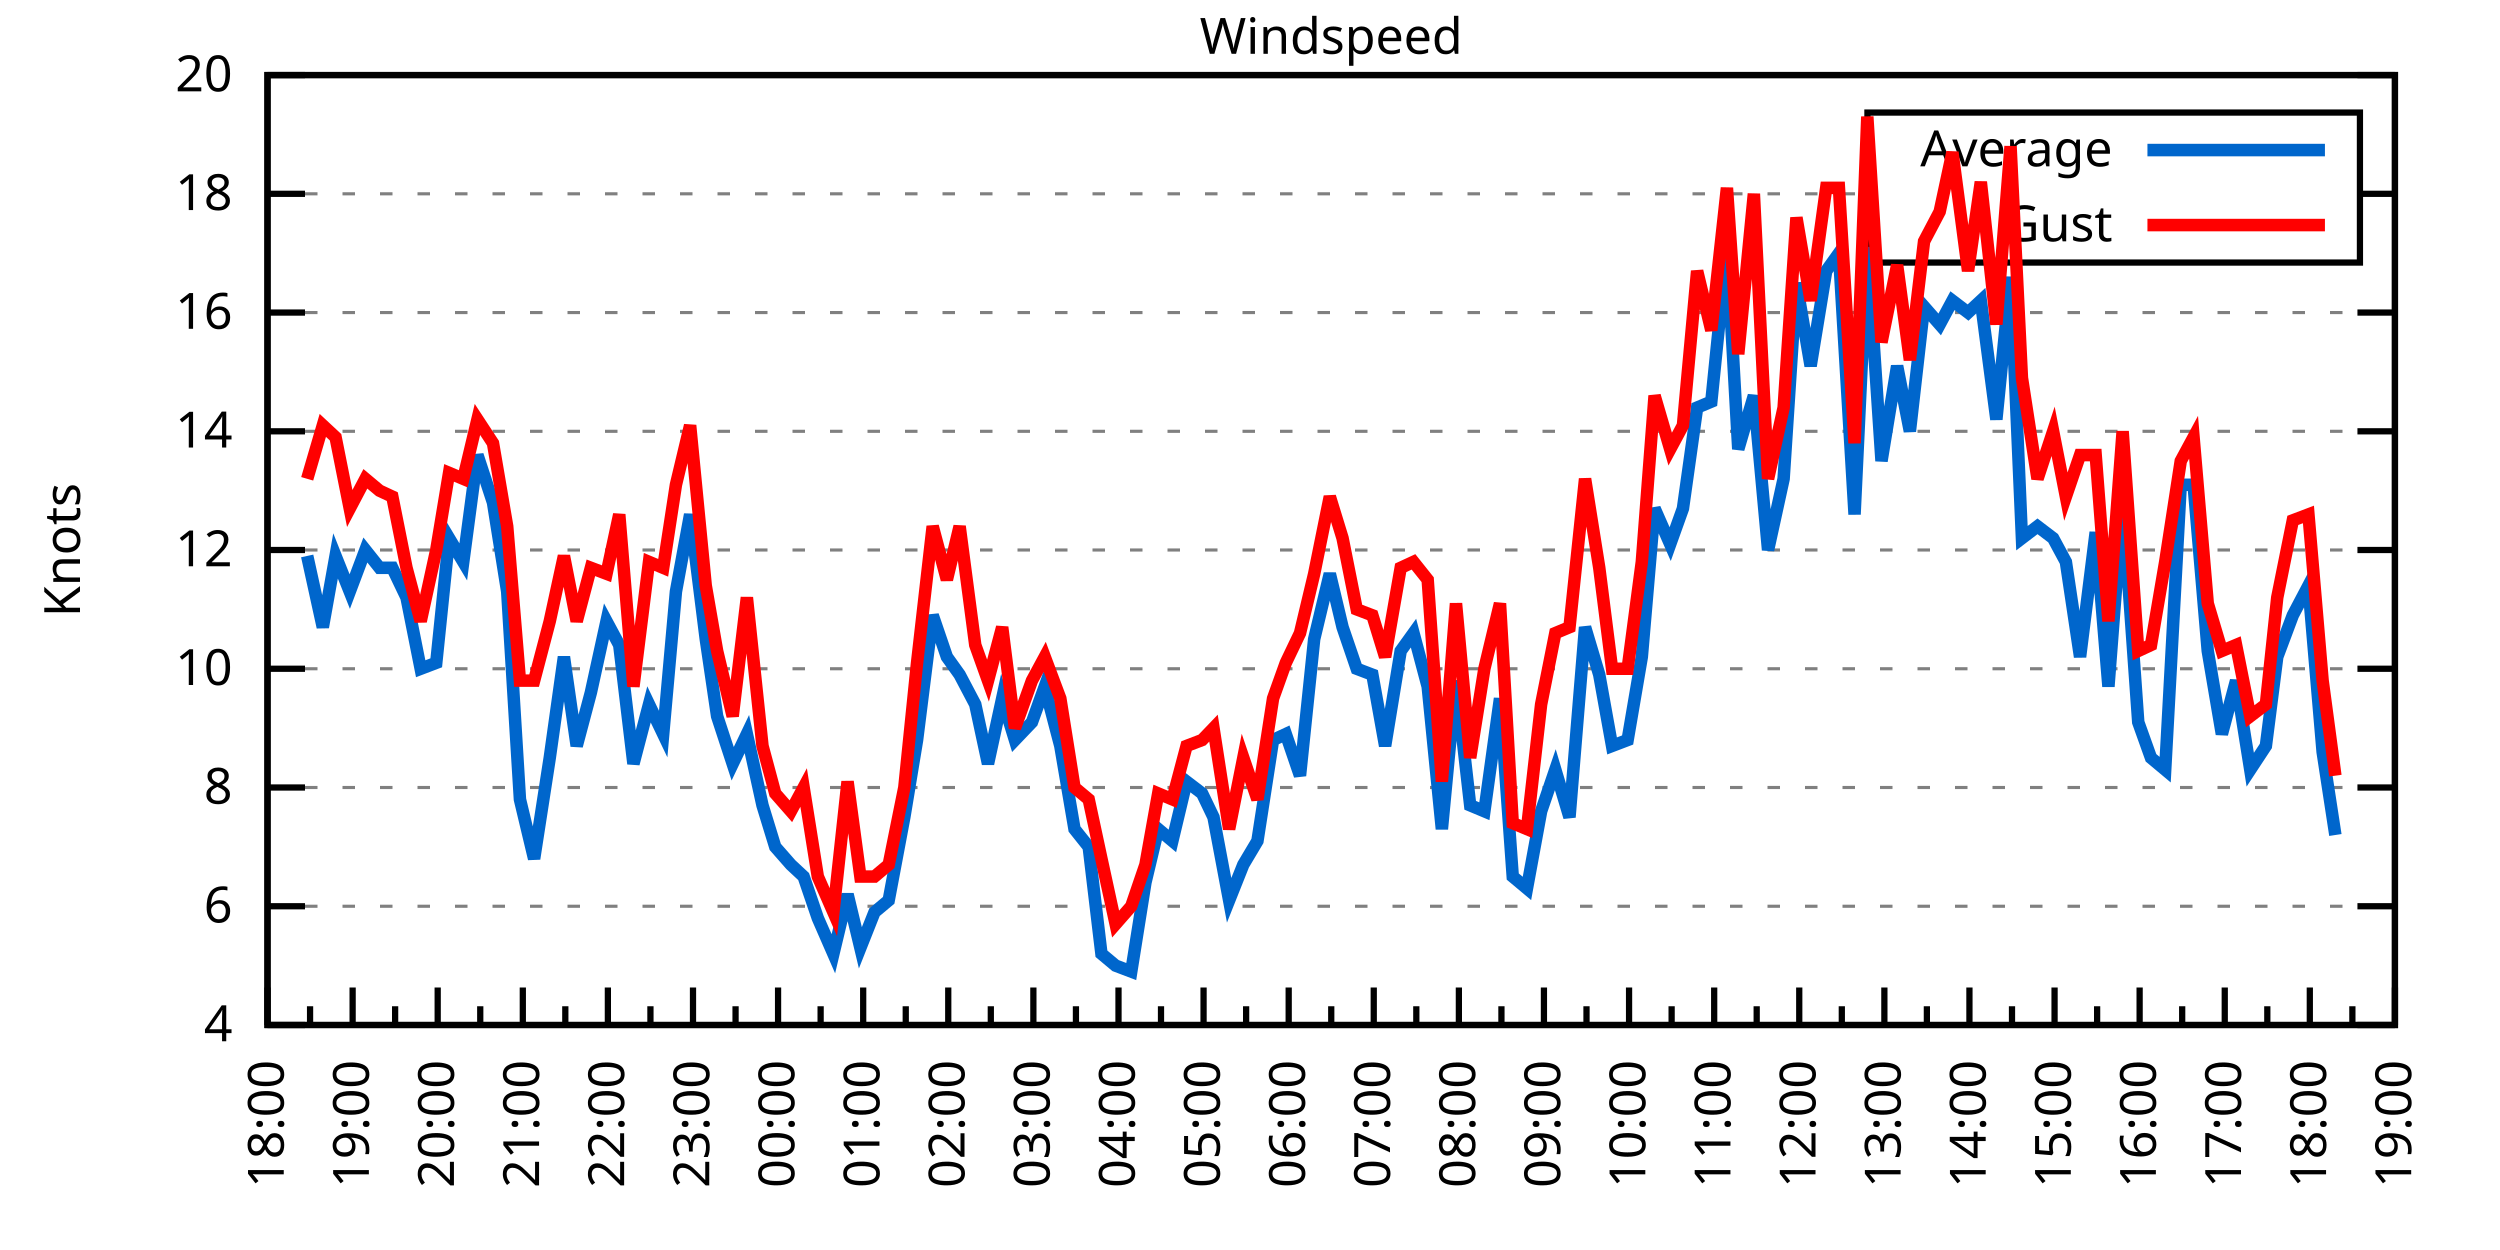
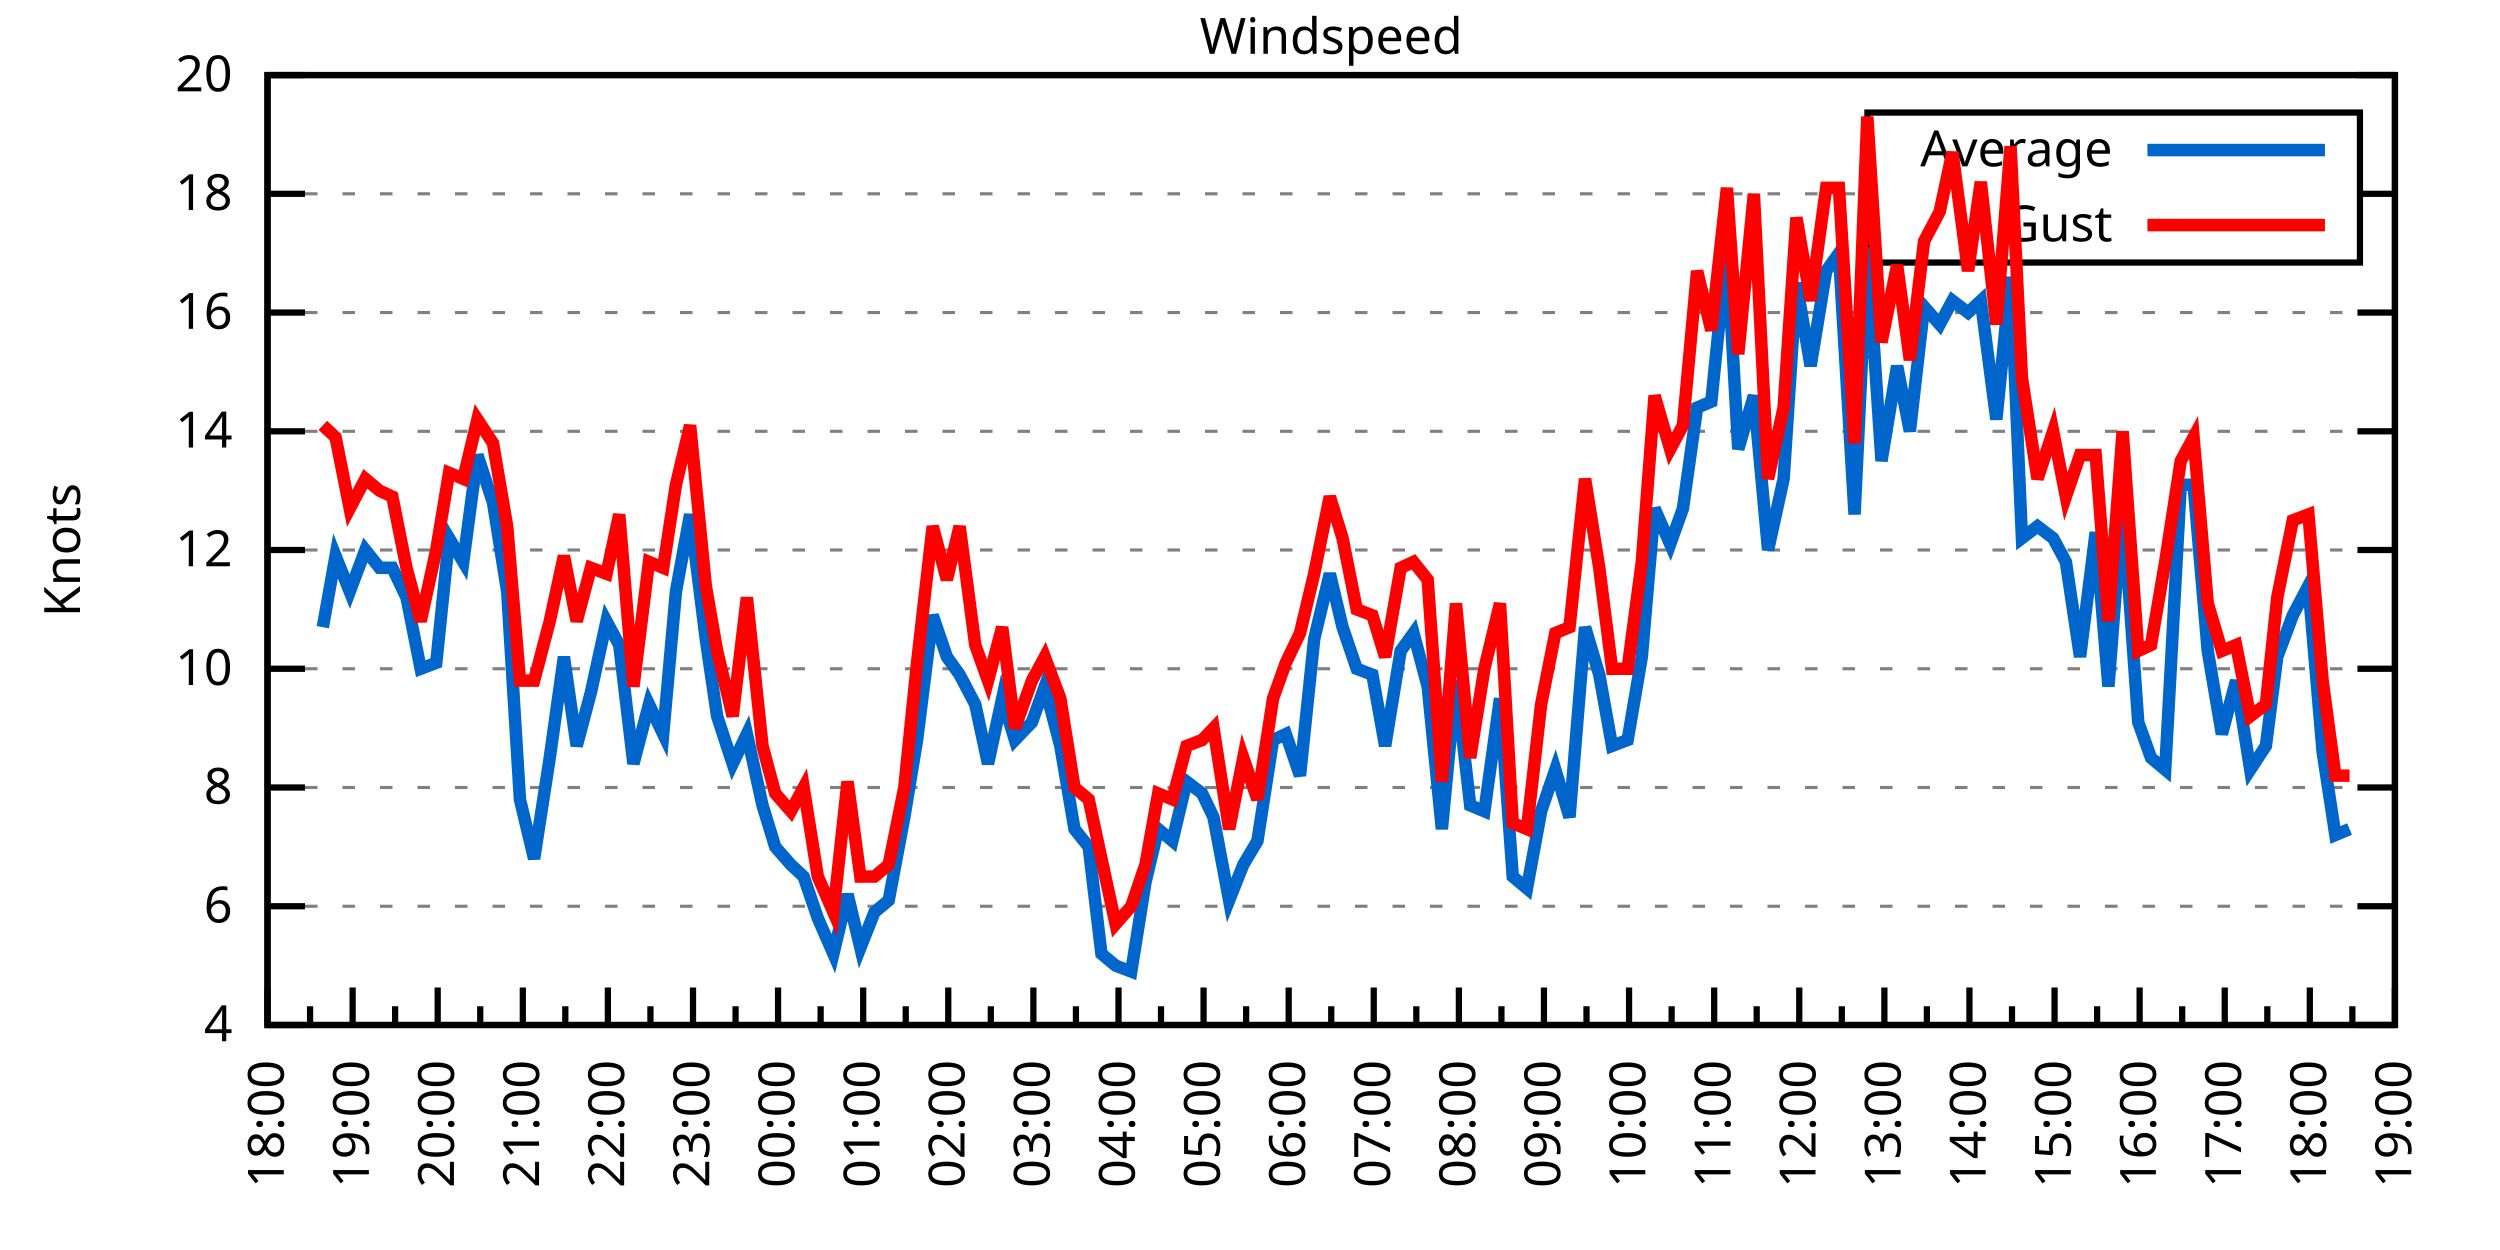
<svg xmlns="http://www.w3.org/2000/svg" xmlns:xlink="http://www.w3.org/1999/xlink" width="400" height="200" viewBox="0 0 400 200">
  <g id="gnuplot_canvas">
    <rect x="0" y="0" width="400" height="200" fill="none" />
    <defs>
      <circle id="gpDot" r="0.5" stroke-width="0.5" stroke="currentColor" />
      <path id="gpPt0" stroke-width="0.333" stroke="currentColor" d="M-1,0 h2 M0,-1 v2" />
      <path id="gpPt1" stroke-width="0.333" stroke="currentColor" d="M-1,-1 L1,1 M1,-1 L-1,1" />
      <path id="gpPt2" stroke-width="0.333" stroke="currentColor" d="M-1,0 L1,0 M0,-1 L0,1 M-1,-1 L1,1 M-1,1 L1,-1" />
      <rect id="gpPt3" stroke-width="0.333" stroke="currentColor" x="-1" y="-1" width="2" height="2" />
      <rect id="gpPt4" stroke-width="0.333" stroke="currentColor" fill="currentColor" x="-1" y="-1" width="2" height="2" />
      <circle id="gpPt5" stroke-width="0.333" stroke="currentColor" cx="0" cy="0" r="1" />
      <use xlink:href="#gpPt5" id="gpPt6" fill="currentColor" stroke="none" />
      <path id="gpPt7" stroke-width="0.333" stroke="currentColor" d="M0,-1.33 L-1.33,0.67 L1.33,0.67 z" />
      <use xlink:href="#gpPt7" id="gpPt8" fill="currentColor" stroke="none" />
      <use xlink:href="#gpPt7" id="gpPt9" stroke="currentColor" transform="rotate(180)" />
      <use xlink:href="#gpPt9" id="gpPt10" fill="currentColor" stroke="none" />
      <use xlink:href="#gpPt3" id="gpPt11" stroke="currentColor" transform="rotate(45)" />
      <use xlink:href="#gpPt11" id="gpPt12" fill="currentColor" stroke="none" />
      <path id="gpPt13" stroke-width="0.333" stroke="currentColor" d="M0,1.330 L1.265,0.411 L0.782,-1.067 L-0.782,-1.076 L-1.265,0.411 z" />
      <use xlink:href="#gpPt13" id="gpPt14" fill="currentColor" stroke="none" />
      <filter id="textbox" filterUnits="objectBoundingBox" x="0" y="0" height="1" width="1">
        <feFlood flood-color="white" flood-opacity="1" result="bgnd" />
        <feComposite in="SourceGraphic" in2="bgnd" operator="atop" />
      </filter>
      <filter id="greybox" filterUnits="objectBoundingBox" x="0" y="0" height="1" width="1">
        <feFlood flood-color="lightgrey" flood-opacity="1" result="grey" />
        <feComposite in="SourceGraphic" in2="grey" operator="atop" />
      </filter>
    </defs>
    <g fill="none" color="white" stroke="currentColor" stroke-width="1.00" stroke-linecap="butt" stroke-linejoin="miter">
</g>
    <g fill="none" color="black" stroke="currentColor" stroke-width="1.00" stroke-linecap="butt" stroke-linejoin="miter">
      <g stroke="none" shape-rendering="crispEdges">
        <polygon fill="rgb(255, 255, 255)" points="42.80,164.00 383.18,164.00 383.18,12.02 42.80,12.02 " />
      </g>
    </g>
    <g fill="none" color="black" stroke="currentColor" stroke-width="1.00" stroke-linecap="butt" stroke-linejoin="miter">
</g>
    <g fill="none" color="black" stroke="black" stroke-width="0.50" stroke-linecap="butt" stroke-linejoin="miter">
</g>
    <g fill="none" color="gray" stroke="currentColor" stroke-width="0.50" stroke-linecap="butt" stroke-linejoin="miter">
      <path stroke="gray" stroke-dasharray="2,4" class="gridline" d="M42.80,164.00 L383.19,164.00  " />
    </g>
    <g fill="none" color="gray" stroke="gray" stroke-width="1.00" stroke-linecap="butt" stroke-linejoin="miter">
</g>
    <g fill="none" color="black" stroke="currentColor" stroke-width="1.00" stroke-linecap="butt" stroke-linejoin="miter">
      <path stroke="black" d="M42.80,164.00 L48.80,164.00 M383.19,164.00 L377.19,164.00  " />
      <g transform="translate(37.20,166.60)" stroke="none" fill="black" font-family="Sans" font-size="8.00" text-anchor="end">
        <text>
          <tspan font-family="Sans"> 4</tspan>
        </text>
      </g>
    </g>
    <g fill="none" color="black" stroke="currentColor" stroke-width="1.00" stroke-linecap="butt" stroke-linejoin="miter">
</g>
    <g fill="none" color="black" stroke="black" stroke-width="0.50" stroke-linecap="butt" stroke-linejoin="miter">
</g>
    <g fill="none" color="gray" stroke="currentColor" stroke-width="0.50" stroke-linecap="butt" stroke-linejoin="miter">
      <path stroke="gray" stroke-dasharray="2,4" class="gridline" d="M42.80,145.00 L383.19,145.00  " />
    </g>
    <g fill="none" color="gray" stroke="gray" stroke-width="1.00" stroke-linecap="butt" stroke-linejoin="miter">
</g>
    <g fill="none" color="black" stroke="currentColor" stroke-width="1.00" stroke-linecap="butt" stroke-linejoin="miter">
      <path stroke="black" d="M42.80,145.00 L48.80,145.00 M383.19,145.00 L377.19,145.00  " />
      <g transform="translate(37.20,147.60)" stroke="none" fill="black" font-family="Sans" font-size="8.00" text-anchor="end">
        <text>
          <tspan font-family="Sans"> 6</tspan>
        </text>
      </g>
    </g>
    <g fill="none" color="black" stroke="currentColor" stroke-width="1.00" stroke-linecap="butt" stroke-linejoin="miter">
</g>
    <g fill="none" color="black" stroke="black" stroke-width="0.50" stroke-linecap="butt" stroke-linejoin="miter">
</g>
    <g fill="none" color="gray" stroke="currentColor" stroke-width="0.50" stroke-linecap="butt" stroke-linejoin="miter">
      <path stroke="gray" stroke-dasharray="2,4" class="gridline" d="M42.80,126.00 L383.19,126.00  " />
    </g>
    <g fill="none" color="gray" stroke="gray" stroke-width="1.00" stroke-linecap="butt" stroke-linejoin="miter">
</g>
    <g fill="none" color="black" stroke="currentColor" stroke-width="1.00" stroke-linecap="butt" stroke-linejoin="miter">
      <path stroke="black" d="M42.80,126.00 L48.80,126.00 M383.19,126.00 L377.19,126.00  " />
      <g transform="translate(37.20,128.60)" stroke="none" fill="black" font-family="Sans" font-size="8.00" text-anchor="end">
        <text>
          <tspan font-family="Sans"> 8</tspan>
        </text>
      </g>
    </g>
    <g fill="none" color="black" stroke="currentColor" stroke-width="1.00" stroke-linecap="butt" stroke-linejoin="miter">
</g>
    <g fill="none" color="black" stroke="black" stroke-width="0.50" stroke-linecap="butt" stroke-linejoin="miter">
</g>
    <g fill="none" color="gray" stroke="currentColor" stroke-width="0.50" stroke-linecap="butt" stroke-linejoin="miter">
      <path stroke="gray" stroke-dasharray="2,4" class="gridline" d="M42.80,107.00 L383.19,107.00  " />
    </g>
    <g fill="none" color="gray" stroke="gray" stroke-width="1.00" stroke-linecap="butt" stroke-linejoin="miter">
</g>
    <g fill="none" color="black" stroke="currentColor" stroke-width="1.00" stroke-linecap="butt" stroke-linejoin="miter">
      <path stroke="black" d="M42.80,107.00 L48.80,107.00 M383.19,107.00 L377.19,107.00  " />
      <g transform="translate(37.20,109.60)" stroke="none" fill="black" font-family="Sans" font-size="8.00" text-anchor="end">
        <text>
          <tspan font-family="Sans"> 10</tspan>
        </text>
      </g>
    </g>
    <g fill="none" color="black" stroke="currentColor" stroke-width="1.00" stroke-linecap="butt" stroke-linejoin="miter">
</g>
    <g fill="none" color="black" stroke="black" stroke-width="0.50" stroke-linecap="butt" stroke-linejoin="miter">
</g>
    <g fill="none" color="gray" stroke="currentColor" stroke-width="0.50" stroke-linecap="butt" stroke-linejoin="miter">
      <path stroke="gray" stroke-dasharray="2,4" class="gridline" d="M42.80,88.00 L383.19,88.00  " />
    </g>
    <g fill="none" color="gray" stroke="gray" stroke-width="1.00" stroke-linecap="butt" stroke-linejoin="miter">
</g>
    <g fill="none" color="black" stroke="currentColor" stroke-width="1.00" stroke-linecap="butt" stroke-linejoin="miter">
      <path stroke="black" d="M42.80,88.00 L48.80,88.00 M383.19,88.00 L377.19,88.00  " />
      <g transform="translate(37.20,90.60)" stroke="none" fill="black" font-family="Sans" font-size="8.00" text-anchor="end">
        <text>
          <tspan font-family="Sans"> 12</tspan>
        </text>
      </g>
    </g>
    <g fill="none" color="black" stroke="currentColor" stroke-width="1.00" stroke-linecap="butt" stroke-linejoin="miter">
</g>
    <g fill="none" color="black" stroke="black" stroke-width="0.50" stroke-linecap="butt" stroke-linejoin="miter">
</g>
    <g fill="none" color="gray" stroke="currentColor" stroke-width="0.50" stroke-linecap="butt" stroke-linejoin="miter">
      <path stroke="gray" stroke-dasharray="2,4" class="gridline" d="M42.80,69.01 L383.19,69.01  " />
    </g>
    <g fill="none" color="gray" stroke="gray" stroke-width="1.00" stroke-linecap="butt" stroke-linejoin="miter">
</g>
    <g fill="none" color="black" stroke="currentColor" stroke-width="1.00" stroke-linecap="butt" stroke-linejoin="miter">
      <path stroke="black" d="M42.80,69.01 L48.80,69.01 M383.19,69.01 L377.19,69.01  " />
      <g transform="translate(37.20,71.61)" stroke="none" fill="black" font-family="Sans" font-size="8.00" text-anchor="end">
        <text>
          <tspan font-family="Sans"> 14</tspan>
        </text>
      </g>
    </g>
    <g fill="none" color="black" stroke="currentColor" stroke-width="1.00" stroke-linecap="butt" stroke-linejoin="miter">
</g>
    <g fill="none" color="black" stroke="black" stroke-width="0.50" stroke-linecap="butt" stroke-linejoin="miter">
</g>
    <g fill="none" color="gray" stroke="currentColor" stroke-width="0.50" stroke-linecap="butt" stroke-linejoin="miter">
      <path stroke="gray" stroke-dasharray="2,4" class="gridline" d="M42.80,50.01 L383.19,50.01  " />
    </g>
    <g fill="none" color="gray" stroke="gray" stroke-width="1.00" stroke-linecap="butt" stroke-linejoin="miter">
</g>
    <g fill="none" color="black" stroke="currentColor" stroke-width="1.00" stroke-linecap="butt" stroke-linejoin="miter">
      <path stroke="black" d="M42.80,50.01 L48.80,50.01 M383.19,50.01 L377.19,50.01  " />
      <g transform="translate(37.20,52.61)" stroke="none" fill="black" font-family="Sans" font-size="8.00" text-anchor="end">
        <text>
          <tspan font-family="Sans"> 16</tspan>
        </text>
      </g>
    </g>
    <g fill="none" color="black" stroke="currentColor" stroke-width="1.00" stroke-linecap="butt" stroke-linejoin="miter">
</g>
    <g fill="none" color="black" stroke="black" stroke-width="0.50" stroke-linecap="butt" stroke-linejoin="miter">
</g>
    <g fill="none" color="gray" stroke="currentColor" stroke-width="0.50" stroke-linecap="butt" stroke-linejoin="miter">
      <path stroke="gray" stroke-dasharray="2,4" class="gridline" d="M42.80,31.01 L298.79,31.01 M377.59,31.01 L383.19,31.01  " />
    </g>
    <g fill="none" color="gray" stroke="gray" stroke-width="1.00" stroke-linecap="butt" stroke-linejoin="miter">
</g>
    <g fill="none" color="black" stroke="currentColor" stroke-width="1.00" stroke-linecap="butt" stroke-linejoin="miter">
      <path stroke="black" d="M42.80,31.01 L48.80,31.01 M383.19,31.01 L377.19,31.01  " />
      <g transform="translate(37.20,33.61)" stroke="none" fill="black" font-family="Sans" font-size="8.00" text-anchor="end">
        <text>
          <tspan font-family="Sans"> 18</tspan>
        </text>
      </g>
    </g>
    <g fill="none" color="black" stroke="currentColor" stroke-width="1.00" stroke-linecap="butt" stroke-linejoin="miter">
</g>
    <g fill="none" color="black" stroke="black" stroke-width="0.50" stroke-linecap="butt" stroke-linejoin="miter">
</g>
    <g fill="none" color="gray" stroke="currentColor" stroke-width="0.50" stroke-linecap="butt" stroke-linejoin="miter">
      <path stroke="gray" stroke-dasharray="2,4" class="gridline" d="M42.80,12.01 L383.19,12.01  " />
    </g>
    <g fill="none" color="gray" stroke="gray" stroke-width="1.00" stroke-linecap="butt" stroke-linejoin="miter">
</g>
    <g fill="none" color="black" stroke="currentColor" stroke-width="1.00" stroke-linecap="butt" stroke-linejoin="miter">
      <path stroke="black" d="M42.80,12.01 L48.80,12.01 M383.19,12.01 L377.19,12.01  " />
      <g transform="translate(37.20,14.61)" stroke="none" fill="black" font-family="Sans" font-size="8.00" text-anchor="end">
        <text>
          <tspan font-family="Sans"> 20</tspan>
        </text>
      </g>
    </g>
    <g fill="none" color="black" stroke="currentColor" stroke-width="1.00" stroke-linecap="butt" stroke-linejoin="miter">
      <path stroke="black" d="M42.80,164.00 L42.80,158.00  " />
      <g transform="translate(45.40,169.60) rotate(270)" stroke="none" fill="black" font-family="Sans" font-size="8.00" text-anchor="end">
        <text>
          <tspan font-family="Sans">18:00</tspan>
        </text>
      </g>
    </g>
    <g fill="none" color="black" stroke="currentColor" stroke-width="1.00" stroke-linecap="butt" stroke-linejoin="miter">
      <path stroke="black" d="M49.61,164.00 L49.61,161.00 M56.42,164.00 L56.42,158.00  " />
      <g transform="translate(59.02,169.60) rotate(270)" stroke="none" fill="black" font-family="Sans" font-size="8.00" text-anchor="end">
        <text>
          <tspan font-family="Sans">19:00</tspan>
        </text>
      </g>
    </g>
    <g fill="none" color="black" stroke="currentColor" stroke-width="1.00" stroke-linecap="butt" stroke-linejoin="miter">
      <path stroke="black" d="M63.22,164.00 L63.22,161.00 M70.03,164.00 L70.03,158.00  " />
      <g transform="translate(72.63,169.60) rotate(270)" stroke="none" fill="black" font-family="Sans" font-size="8.00" text-anchor="end">
        <text>
          <tspan font-family="Sans">20:00</tspan>
        </text>
      </g>
    </g>
    <g fill="none" color="black" stroke="currentColor" stroke-width="1.00" stroke-linecap="butt" stroke-linejoin="miter">
      <path stroke="black" d="M76.84,164.00 L76.84,161.00 M83.65,164.00 L83.65,158.00  " />
      <g transform="translate(86.25,169.60) rotate(270)" stroke="none" fill="black" font-family="Sans" font-size="8.00" text-anchor="end">
        <text>
          <tspan font-family="Sans">21:00</tspan>
        </text>
      </g>
    </g>
    <g fill="none" color="black" stroke="currentColor" stroke-width="1.00" stroke-linecap="butt" stroke-linejoin="miter">
      <path stroke="black" d="M90.45,164.00 L90.45,161.00 M97.26,164.00 L97.26,158.00  " />
      <g transform="translate(99.86,169.60) rotate(270)" stroke="none" fill="black" font-family="Sans" font-size="8.00" text-anchor="end">
        <text>
          <tspan font-family="Sans">22:00</tspan>
        </text>
      </g>
    </g>
    <g fill="none" color="black" stroke="currentColor" stroke-width="1.00" stroke-linecap="butt" stroke-linejoin="miter">
      <path stroke="black" d="M104.07,164.00 L104.07,161.00 M110.88,164.00 L110.88,158.00  " />
      <g transform="translate(113.48,169.60) rotate(270)" stroke="none" fill="black" font-family="Sans" font-size="8.00" text-anchor="end">
        <text>
          <tspan font-family="Sans">23:00</tspan>
        </text>
      </g>
    </g>
    <g fill="none" color="black" stroke="currentColor" stroke-width="1.00" stroke-linecap="butt" stroke-linejoin="miter">
      <path stroke="black" d="M117.69,164.00 L117.69,161.00 M124.49,164.00 L124.49,158.00  " />
      <g transform="translate(127.09,169.60) rotate(270)" stroke="none" fill="black" font-family="Sans" font-size="8.00" text-anchor="end">
        <text>
          <tspan font-family="Sans">00:00</tspan>
        </text>
      </g>
    </g>
    <g fill="none" color="black" stroke="currentColor" stroke-width="1.00" stroke-linecap="butt" stroke-linejoin="miter">
      <path stroke="black" d="M131.30,164.00 L131.30,161.00 M138.11,164.00 L138.11,158.00  " />
      <g transform="translate(140.71,169.60) rotate(270)" stroke="none" fill="black" font-family="Sans" font-size="8.00" text-anchor="end">
        <text>
          <tspan font-family="Sans">01:00</tspan>
        </text>
      </g>
    </g>
    <g fill="none" color="black" stroke="currentColor" stroke-width="1.00" stroke-linecap="butt" stroke-linejoin="miter">
      <path stroke="black" d="M144.92,164.00 L144.92,161.00 M151.72,164.00 L151.72,158.00  " />
      <g transform="translate(154.32,169.60) rotate(270)" stroke="none" fill="black" font-family="Sans" font-size="8.00" text-anchor="end">
        <text>
          <tspan font-family="Sans">02:00</tspan>
        </text>
      </g>
    </g>
    <g fill="none" color="black" stroke="currentColor" stroke-width="1.00" stroke-linecap="butt" stroke-linejoin="miter">
      <path stroke="black" d="M158.53,164.00 L158.53,161.00 M165.34,164.00 L165.34,158.00  " />
      <g transform="translate(167.94,169.60) rotate(270)" stroke="none" fill="black" font-family="Sans" font-size="8.00" text-anchor="end">
        <text>
          <tspan font-family="Sans">03:00</tspan>
        </text>
      </g>
    </g>
    <g fill="none" color="black" stroke="currentColor" stroke-width="1.00" stroke-linecap="butt" stroke-linejoin="miter">
      <path stroke="black" d="M172.15,164.00 L172.15,161.00 M178.96,164.00 L178.96,158.00  " />
      <g transform="translate(181.56,169.60) rotate(270)" stroke="none" fill="black" font-family="Sans" font-size="8.00" text-anchor="end">
        <text>
          <tspan font-family="Sans">04:00</tspan>
        </text>
      </g>
    </g>
    <g fill="none" color="black" stroke="currentColor" stroke-width="1.00" stroke-linecap="butt" stroke-linejoin="miter">
      <path stroke="black" d="M185.76,164.00 L185.76,161.00 M192.57,164.00 L192.57,158.00  " />
      <g transform="translate(195.17,169.60) rotate(270)" stroke="none" fill="black" font-family="Sans" font-size="8.00" text-anchor="end">
        <text>
          <tspan font-family="Sans">05:00</tspan>
        </text>
      </g>
    </g>
    <g fill="none" color="black" stroke="currentColor" stroke-width="1.00" stroke-linecap="butt" stroke-linejoin="miter">
      <path stroke="black" d="M199.38,164.00 L199.38,161.00 M206.19,164.00 L206.19,158.00  " />
      <g transform="translate(208.79,169.60) rotate(270)" stroke="none" fill="black" font-family="Sans" font-size="8.00" text-anchor="end">
        <text>
          <tspan font-family="Sans">06:00</tspan>
        </text>
      </g>
    </g>
    <g fill="none" color="black" stroke="currentColor" stroke-width="1.00" stroke-linecap="butt" stroke-linejoin="miter">
      <path stroke="black" d="M213.00,164.00 L213.00,161.00 M219.80,164.00 L219.80,158.00  " />
      <g transform="translate(222.40,169.60) rotate(270)" stroke="none" fill="black" font-family="Sans" font-size="8.00" text-anchor="end">
        <text>
          <tspan font-family="Sans">07:00</tspan>
        </text>
      </g>
    </g>
    <g fill="none" color="black" stroke="currentColor" stroke-width="1.00" stroke-linecap="butt" stroke-linejoin="miter">
      <path stroke="black" d="M226.61,164.00 L226.61,161.00 M233.42,164.00 L233.42,158.00  " />
      <g transform="translate(236.02,169.60) rotate(270)" stroke="none" fill="black" font-family="Sans" font-size="8.00" text-anchor="end">
        <text>
          <tspan font-family="Sans">08:00</tspan>
        </text>
      </g>
    </g>
    <g fill="none" color="black" stroke="currentColor" stroke-width="1.00" stroke-linecap="butt" stroke-linejoin="miter">
      <path stroke="black" d="M240.23,164.00 L240.23,161.00 M247.03,164.00 L247.03,158.00  " />
      <g transform="translate(249.63,169.60) rotate(270)" stroke="none" fill="black" font-family="Sans" font-size="8.00" text-anchor="end">
        <text>
          <tspan font-family="Sans">09:00</tspan>
        </text>
      </g>
    </g>
    <g fill="none" color="black" stroke="currentColor" stroke-width="1.00" stroke-linecap="butt" stroke-linejoin="miter">
      <path stroke="black" d="M253.84,164.00 L253.84,161.00 M260.65,164.00 L260.65,158.00  " />
      <g transform="translate(263.25,169.60) rotate(270)" stroke="none" fill="black" font-family="Sans" font-size="8.00" text-anchor="end">
        <text>
          <tspan font-family="Sans">10:00</tspan>
        </text>
      </g>
    </g>
    <g fill="none" color="black" stroke="currentColor" stroke-width="1.00" stroke-linecap="butt" stroke-linejoin="miter">
      <path stroke="black" d="M267.46,164.00 L267.46,161.00 M274.27,164.00 L274.27,158.00  " />
      <g transform="translate(276.87,169.60) rotate(270)" stroke="none" fill="black" font-family="Sans" font-size="8.00" text-anchor="end">
        <text>
          <tspan font-family="Sans">11:00</tspan>
        </text>
      </g>
    </g>
    <g fill="none" color="black" stroke="currentColor" stroke-width="1.00" stroke-linecap="butt" stroke-linejoin="miter">
      <path stroke="black" d="M281.07,164.00 L281.07,161.00 M287.88,164.00 L287.88,158.00  " />
      <g transform="translate(290.48,169.60) rotate(270)" stroke="none" fill="black" font-family="Sans" font-size="8.00" text-anchor="end">
        <text>
          <tspan font-family="Sans">12:00</tspan>
        </text>
      </g>
    </g>
    <g fill="none" color="black" stroke="currentColor" stroke-width="1.00" stroke-linecap="butt" stroke-linejoin="miter">
      <path stroke="black" d="M294.69,164.00 L294.69,161.00 M301.50,164.00 L301.50,158.00  " />
      <g transform="translate(304.10,169.60) rotate(270)" stroke="none" fill="black" font-family="Sans" font-size="8.00" text-anchor="end">
        <text>
          <tspan font-family="Sans">13:00</tspan>
        </text>
      </g>
    </g>
    <g fill="none" color="black" stroke="currentColor" stroke-width="1.00" stroke-linecap="butt" stroke-linejoin="miter">
      <path stroke="black" d="M308.30,164.00 L308.30,161.00 M315.11,164.00 L315.11,158.00  " />
      <g transform="translate(317.71,169.60) rotate(270)" stroke="none" fill="black" font-family="Sans" font-size="8.00" text-anchor="end">
        <text>
          <tspan font-family="Sans">14:00</tspan>
        </text>
      </g>
    </g>
    <g fill="none" color="black" stroke="currentColor" stroke-width="1.00" stroke-linecap="butt" stroke-linejoin="miter">
      <path stroke="black" d="M321.92,164.00 L321.92,161.00 M328.73,164.00 L328.73,158.00  " />
      <g transform="translate(331.33,169.60) rotate(270)" stroke="none" fill="black" font-family="Sans" font-size="8.00" text-anchor="end">
        <text>
          <tspan font-family="Sans">15:00</tspan>
        </text>
      </g>
    </g>
    <g fill="none" color="black" stroke="currentColor" stroke-width="1.00" stroke-linecap="butt" stroke-linejoin="miter">
      <path stroke="black" d="M335.54,164.00 L335.54,161.00 M342.34,164.00 L342.34,158.00  " />
      <g transform="translate(344.94,169.60) rotate(270)" stroke="none" fill="black" font-family="Sans" font-size="8.00" text-anchor="end">
        <text>
          <tspan font-family="Sans">16:00</tspan>
        </text>
      </g>
    </g>
    <g fill="none" color="black" stroke="currentColor" stroke-width="1.00" stroke-linecap="butt" stroke-linejoin="miter">
      <path stroke="black" d="M349.15,164.00 L349.15,161.00 M355.96,164.00 L355.96,158.00  " />
      <g transform="translate(358.56,169.60) rotate(270)" stroke="none" fill="black" font-family="Sans" font-size="8.00" text-anchor="end">
        <text>
          <tspan font-family="Sans">17:00</tspan>
        </text>
      </g>
    </g>
    <g fill="none" color="black" stroke="currentColor" stroke-width="1.00" stroke-linecap="butt" stroke-linejoin="miter">
      <path stroke="black" d="M362.77,164.00 L362.77,161.00 M369.57,164.00 L369.57,158.00  " />
      <g transform="translate(372.17,169.60) rotate(270)" stroke="none" fill="black" font-family="Sans" font-size="8.00" text-anchor="end">
        <text>
          <tspan font-family="Sans">18:00</tspan>
        </text>
      </g>
    </g>
    <g fill="none" color="black" stroke="currentColor" stroke-width="1.00" stroke-linecap="butt" stroke-linejoin="miter">
      <path stroke="black" d="M376.38,164.00 L376.38,161.00 M383.19,164.00 L383.19,158.00  " />
      <g transform="translate(385.79,169.60) rotate(270)" stroke="none" fill="black" font-family="Sans" font-size="8.00" text-anchor="end">
        <text>
          <tspan font-family="Sans">19:00</tspan>
        </text>
      </g>
    </g>
    <g fill="none" color="black" stroke="currentColor" stroke-width="1.00" stroke-linecap="butt" stroke-linejoin="miter">
</g>
    <g fill="none" color="black" stroke="currentColor" stroke-width="1.00" stroke-linecap="butt" stroke-linejoin="miter">
      <path stroke="black" d="M42.80,12.01 L42.80,164.00 L383.19,164.00 L383.19,12.01 L42.80,12.01 Z  " />
    </g>
    <g fill="none" color="black" stroke="currentColor" stroke-width="1.00" stroke-linecap="butt" stroke-linejoin="miter">
      <g transform="translate(12.80,88.01) rotate(270)" stroke="none" fill="black" font-family="Sans" font-size="8.00" text-anchor="middle">
        <text>
          <tspan font-family="Sans">Knots</tspan>
        </text>
      </g>
    </g>
    <g fill="none" color="black" stroke="currentColor" stroke-width="1.00" stroke-linecap="butt" stroke-linejoin="miter">
</g>
    <g fill="none" color="black" stroke="currentColor" stroke-width="1.00" stroke-linecap="butt" stroke-linejoin="miter">
      <path stroke="black" d="M298.79,42.01 L298.79,18.01 L377.59,18.01 L377.59,42.01 L298.79,42.01 Z  " />
    </g>
    <g id="Windspeed_plot_1">
      <g fill="none" color="white" stroke="black" stroke-width="2.00" stroke-linecap="butt" stroke-linejoin="miter">
</g>
      <g fill="none" color="black" stroke="currentColor" stroke-width="2.00" stroke-linecap="butt" stroke-linejoin="miter">
        <g transform="translate(337.99,26.61)" stroke="none" fill="black" font-family="Sans" font-size="8.00" text-anchor="end">
          <text>
            <tspan font-family="Sans">Average</tspan>
          </text>
        </g>
      </g>
      <g fill="none" color="black" stroke="currentColor" stroke-width="2.00" stroke-linecap="butt" stroke-linejoin="miter">
-         <path stroke="rgb(  0, 102, 204)" d="M343.59,24.01 L371.99,24.01 M49.15,88.95 L51.65,100.35 L53.69,88.95 L55.96,94.65 L58.46,88.00 L60.73,90.85   L62.77,90.85 L65.04,95.60 L67.31,107.00 L69.80,106.05 L71.85,86.11 L74.12,89.90 L76.39,72.81 L78.88,80.41   L81.15,94.65 L83.19,127.90 L85.46,137.40 L87.96,121.25 L90.23,105.10 L92.27,119.35 L94.54,110.80 L97.04,99.40   L99.08,103.20 L101.35,122.20 L103.84,112.70 L106.11,117.45 L108.15,94.65 L110.42,82.31 L112.92,102.25 L114.74,114.60   L117.23,122.20 L119.50,117.45 L122.00,128.85 L124.04,135.50 L126.54,138.35 L128.58,140.25 L130.85,146.90 L133.34,152.60   L135.61,143.10 L137.66,151.65 L139.92,145.95 L142.19,144.05 L144.69,130.75 L146.73,118.40 L149.23,98.45 L151.50,105.10   L153.54,107.95 L156.04,112.70 L158.08,122.20 L160.35,111.75 L162.39,118.40 L165.11,115.55 L167.16,109.85 L169.65,119.35   L171.92,132.65 L174.19,135.50 L176.23,152.60 L178.50,154.50 L181.00,155.45 L183.27,141.20 L185.31,132.65 L187.58,134.55   L189.85,125.05 L192.34,126.95 L194.16,130.75 L196.66,144.05 L198.93,138.35 L201.19,134.55 L203.69,118.40 L205.73,117.45   L208.00,124.10 L210.27,102.25 L212.77,91.80 L214.81,100.35 L217.08,107.00 L219.58,107.95 L221.62,119.35 L224.11,104.15   L226.16,101.30 L228.43,109.85 L230.70,132.65 L232.96,108.90 L235.23,128.85 L237.50,129.80 L240.00,111.75 L242.04,140.25   L244.31,142.15 L246.58,129.80 L248.85,123.15 L251.12,130.75 L253.61,100.35 L255.88,107.95 L257.93,119.35 L260.42,118.40   L262.69,105.10 L264.73,81.36 L267.23,87.06 L269.27,81.36 L271.54,65.21 L273.81,64.26 L276.31,39.56 L278.12,71.86   L280.62,63.31 L282.89,88.00 L285.38,76.61 L287.43,45.26 L289.70,58.56 L292.19,43.36 L294.23,40.51 L296.73,82.31   L298.77,39.56 L301.04,73.76 L303.54,58.56 L305.58,69.01 L307.85,49.06 L310.35,51.91 L312.39,48.11 L314.89,50.01   L316.93,48.11 L319.42,67.11 L321.69,44.31 L323.51,86.11 L326.00,84.21 L328.50,86.11 L330.54,89.90 L332.81,105.10   L335.31,85.16 L337.35,109.85 L339.62,80.41 L342.12,115.55 L344.16,121.25 L346.43,123.15 L348.92,77.56 L350.97,77.56   L353.24,104.15 L355.50,117.45 L357.77,108.90 L360.04,123.15 L362.54,119.35 L364.36,105.10 L366.85,98.45 L369.35,93.70   L371.62,120.30 L373.66,133.60  " />
+         <path stroke="rgb(  0, 102, 204)" d="M343.59,24.01 L371.99,24.01 M51.65,100.35 L53.69,88.95 L55.96,94.65 L58.46,88.00 L60.73,90.85 L62.77,90.85   L65.04,95.60 L67.31,107.00 L69.80,106.05 L71.85,86.11 L74.12,89.90 L76.39,72.81 L78.88,80.41 L81.15,94.65   L83.19,127.90 L85.46,137.40 L87.96,121.25 L90.23,105.10 L92.27,119.35 L94.54,110.80 L97.04,99.40 L99.08,103.20   L101.35,122.20 L103.84,112.70 L106.11,117.45 L108.15,94.65 L110.42,82.31 L112.92,102.25 L114.74,114.60 L117.23,122.20   L119.50,117.45 L122.00,128.85 L124.04,135.50 L126.54,138.35 L128.58,140.25 L130.85,146.90 L133.34,152.60 L135.61,143.10   L137.66,151.65 L139.92,145.95 L142.19,144.05 L144.69,130.75 L146.73,118.40 L149.23,98.45 L151.50,105.10 L153.54,107.95   L156.04,112.70 L158.08,122.20 L160.35,111.75 L162.39,118.40 L165.11,115.55 L167.16,109.85 L169.65,119.35 L171.92,132.65   L174.19,135.50 L176.23,152.60 L178.50,154.50 L181.00,155.45 L183.27,141.20 L185.31,132.65 L187.58,134.55 L189.85,125.05   L192.34,126.95 L194.16,130.75 L196.66,144.05 L198.93,138.35 L201.19,134.55 L203.69,118.40 L205.73,117.45 L208.00,124.10   L210.27,102.25 L212.77,91.80 L214.81,100.35 L217.08,107.00 L219.58,107.95 L221.62,119.35 L224.11,104.15 L226.16,101.30   L228.43,109.85 L230.70,132.65 L232.96,108.90 L235.23,128.85 L237.50,129.80 L240.00,111.75 L242.04,140.25 L244.31,142.15   L246.58,129.80 L248.85,123.15 L251.12,130.75 L253.61,100.35 L255.88,107.95 L257.93,119.35 L260.42,118.40 L262.69,105.10   L264.73,81.36 L267.23,87.06 L269.27,81.36 L271.54,65.21 L273.81,64.26 L276.31,39.56 L278.12,71.86 L280.62,63.31   L282.89,88.00 L285.38,76.61 L287.43,45.26 L289.70,58.56 L292.19,43.36 L294.23,40.51 L296.73,82.31 L298.77,39.56   L301.04,73.76 L303.54,58.56 L305.58,69.01 L307.85,49.06 L310.35,51.91 L312.39,48.11 L314.89,50.01 L316.93,48.11   L319.42,67.11 L321.69,44.31 L323.51,86.11 L326.00,84.21 L328.50,86.11 L330.54,89.90 L332.81,105.10 L335.31,85.16   L337.35,109.85 L339.62,80.41 L342.12,115.55 L344.16,121.25 L346.43,123.15 L348.92,77.56 L350.97,77.56 L353.24,104.15   L355.50,117.45 L357.77,108.90 L360.04,123.15 L362.54,119.35 L364.36,105.10 L366.85,98.45 L369.35,93.70 L371.62,120.30   L373.66,133.60 L375.93,132.65  " />
      </g>
    </g>
    <g id="Windspeed_plot_2">
      <g fill="none" color="black" stroke="currentColor" stroke-width="2.00" stroke-linecap="butt" stroke-linejoin="miter">
        <g transform="translate(337.99,38.61)" stroke="none" fill="black" font-family="Sans" font-size="8.00" text-anchor="end">
          <text>
            <tspan font-family="Sans">Gust</tspan>
          </text>
        </g>
      </g>
      <g fill="none" color="black" stroke="currentColor" stroke-width="2.00" stroke-linecap="butt" stroke-linejoin="miter">
-         <path stroke="rgb(255,   0,   0)" d="M343.59,36.01 L371.99,36.01 M49.15,76.61 L51.65,68.06 L53.69,69.96 L55.96,81.36 L58.46,76.61 L60.73,78.51   L62.77,79.46 L65.04,90.85 L67.31,99.40 L69.80,88.00 L71.85,75.66 L74.12,76.61 L76.39,67.11 L78.88,70.91   L81.15,84.21 L83.19,108.90 L85.46,108.90 L87.96,99.40 L90.23,88.95 L92.27,99.40 L94.54,90.85 L97.04,91.80   L99.08,82.31 L101.35,109.85 L103.84,89.90 L106.11,90.85 L108.15,77.56 L110.42,68.06 L112.92,93.70 L114.74,104.15   L117.23,114.60 L119.50,95.60 L122.00,119.35 L124.04,126.95 L126.54,129.80 L128.58,126.00 L130.85,140.25 L133.34,145.95   L135.61,125.05 L137.66,140.25 L139.92,140.25 L142.19,138.35 L144.69,126.00 L146.73,106.05 L149.23,84.21 L151.50,92.75   L153.54,84.21 L156.04,103.20 L158.08,108.90 L160.35,100.35 L162.39,116.50 L165.11,108.90 L167.16,105.10 L169.65,111.75   L171.92,126.00 L174.19,127.90 L176.23,137.40 L178.50,147.85 L181.00,145.00 L183.27,138.35 L185.31,126.95 L187.58,127.90   L189.85,119.35 L192.34,118.40 L194.16,116.50 L196.66,132.65 L198.93,121.25 L201.19,127.90 L203.69,111.75 L205.73,106.05   L208.00,101.30 L210.27,91.80 L212.77,79.46 L214.81,86.11 L217.08,97.50 L219.58,98.45 L221.62,105.10 L224.11,90.85   L226.16,89.90 L228.43,92.75 L230.70,125.05 L232.96,96.55 L235.23,121.25 L237.50,107.00 L240.00,96.55 L242.04,131.70   L244.31,132.65 L246.58,112.70 L248.85,101.30 L251.12,100.35 L253.61,76.61 L255.88,90.85 L257.93,107.00 L260.42,107.00   L262.69,89.90 L264.73,63.31 L267.23,71.86 L269.27,68.06 L271.54,43.36 L273.81,52.86 L276.31,30.06 L278.12,56.66   L280.62,31.01 L282.89,76.61 L285.38,65.21 L287.43,34.81 L289.70,48.11 L292.19,30.06 L294.23,30.06 L296.73,70.91   L298.77,18.66 L301.04,54.76 L303.54,42.41 L305.58,57.61 L307.85,38.61 L310.35,33.86 L312.39,24.36 L314.89,43.36   L316.93,29.11 L319.42,51.91 L321.69,23.41 L323.51,60.46 L326.00,76.61 L328.50,69.01 L330.54,79.46 L332.81,72.81   L335.31,72.81 L337.35,99.40 L339.62,69.01 L342.12,104.15 L344.16,103.20 L346.43,89.90 L348.92,73.76 L350.97,69.96   L353.24,96.55 L355.50,104.15 L357.77,103.20 L360.04,114.60 L362.54,112.70 L364.36,95.60 L366.85,83.26 L369.35,82.31   L371.62,108.90 L373.66,124.10  " />
+         <path stroke="rgb(255,   0,   0)" d="M343.59,36.01 L371.99,36.01 M51.65,68.06 L53.69,69.96 L55.96,81.36 L58.46,76.61 L60.73,78.51 L62.77,79.46   L65.04,90.85 L67.31,99.40 L69.80,88.00 L71.85,75.66 L74.12,76.61 L76.39,67.11 L78.88,70.91 L81.15,84.21   L83.19,108.90 L85.46,108.90 L87.96,99.40 L90.23,88.95 L92.27,99.40 L94.54,90.85 L97.04,91.80 L99.08,82.31   L101.35,109.85 L103.84,89.90 L106.11,90.85 L108.15,77.56 L110.42,68.06 L112.92,93.70 L114.74,104.15 L117.23,114.60   L119.50,95.60 L122.00,119.35 L124.04,126.95 L126.54,129.80 L128.58,126.00 L130.85,140.25 L133.34,145.95 L135.61,125.05   L137.66,140.25 L139.92,140.25 L142.19,138.35 L144.69,126.00 L146.73,106.05 L149.23,84.21 L151.50,92.75 L153.54,84.21   L156.04,103.20 L158.08,108.90 L160.35,100.35 L162.39,116.50 L165.11,108.90 L167.16,105.10 L169.65,111.75 L171.92,126.00   L174.19,127.90 L176.23,137.40 L178.50,147.85 L181.00,145.00 L183.27,138.35 L185.31,126.95 L187.58,127.90 L189.85,119.35   L192.34,118.40 L194.16,116.50 L196.66,132.65 L198.93,121.25 L201.19,127.90 L203.69,111.75 L205.73,106.05 L208.00,101.30   L210.27,91.80 L212.77,79.46 L214.81,86.11 L217.08,97.50 L219.58,98.45 L221.62,105.10 L224.11,90.85 L226.16,89.90   L228.43,92.75 L230.70,125.05 L232.96,96.55 L235.23,121.25 L237.50,107.00 L240.00,96.55 L242.04,131.70 L244.31,132.65   L246.58,112.70 L248.85,101.30 L251.12,100.35 L253.61,76.61 L255.88,90.85 L257.93,107.00 L260.42,107.00 L262.69,89.90   L264.73,63.31 L267.23,71.86 L269.27,68.06 L271.54,43.36 L273.81,52.86 L276.31,30.06 L278.12,56.66 L280.62,31.01   L282.89,76.61 L285.38,65.21 L287.43,34.81 L289.70,48.11 L292.19,30.06 L294.23,30.06 L296.73,70.91 L298.77,18.66   L301.04,54.76 L303.54,42.41 L305.58,57.61 L307.85,38.61 L310.35,33.86 L312.39,24.36 L314.89,43.36 L316.93,29.11   L319.42,51.91 L321.69,23.41 L323.51,60.46 L326.00,76.61 L328.50,69.01 L330.54,79.46 L332.81,72.81 L335.31,72.81   L337.35,99.40 L339.62,69.01 L342.12,104.15 L344.16,103.20 L346.43,89.90 L348.92,73.76 L350.97,69.96 L353.24,96.55   L355.50,104.15 L357.77,103.20 L360.04,114.60 L362.54,112.70 L364.36,95.60 L366.85,83.26 L369.35,82.31 L371.62,108.90   L373.66,124.10 L375.93,124.10  " />
      </g>
    </g>
    <g fill="none" color="black" stroke="currentColor" stroke-width="2.00" stroke-linecap="butt" stroke-linejoin="miter">
</g>
    <g fill="none" color="black" stroke="black" stroke-width="1.00" stroke-linecap="butt" stroke-linejoin="miter">
</g>
    <g fill="none" color="black" stroke="currentColor" stroke-width="1.00" stroke-linecap="butt" stroke-linejoin="miter">
      <path stroke="black" d="M42.80,12.01 L42.80,164.00 L383.19,164.00 L383.19,12.01 L42.80,12.01 Z  " />
    </g>
    <g fill="none" color="black" stroke="currentColor" stroke-width="1.00" stroke-linecap="butt" stroke-linejoin="miter">
      <g transform="translate(212.99,8.61)" stroke="none" fill="black" font-family="Sans" font-size="8.00" text-anchor="middle">
        <text>
          <tspan font-family="Sans">Windspeed</tspan>
        </text>
      </g>
    </g>
    <g fill="none" color="black" stroke="currentColor" stroke-width="1.00" stroke-linecap="butt" stroke-linejoin="miter">
</g>
  </g>
</svg>
